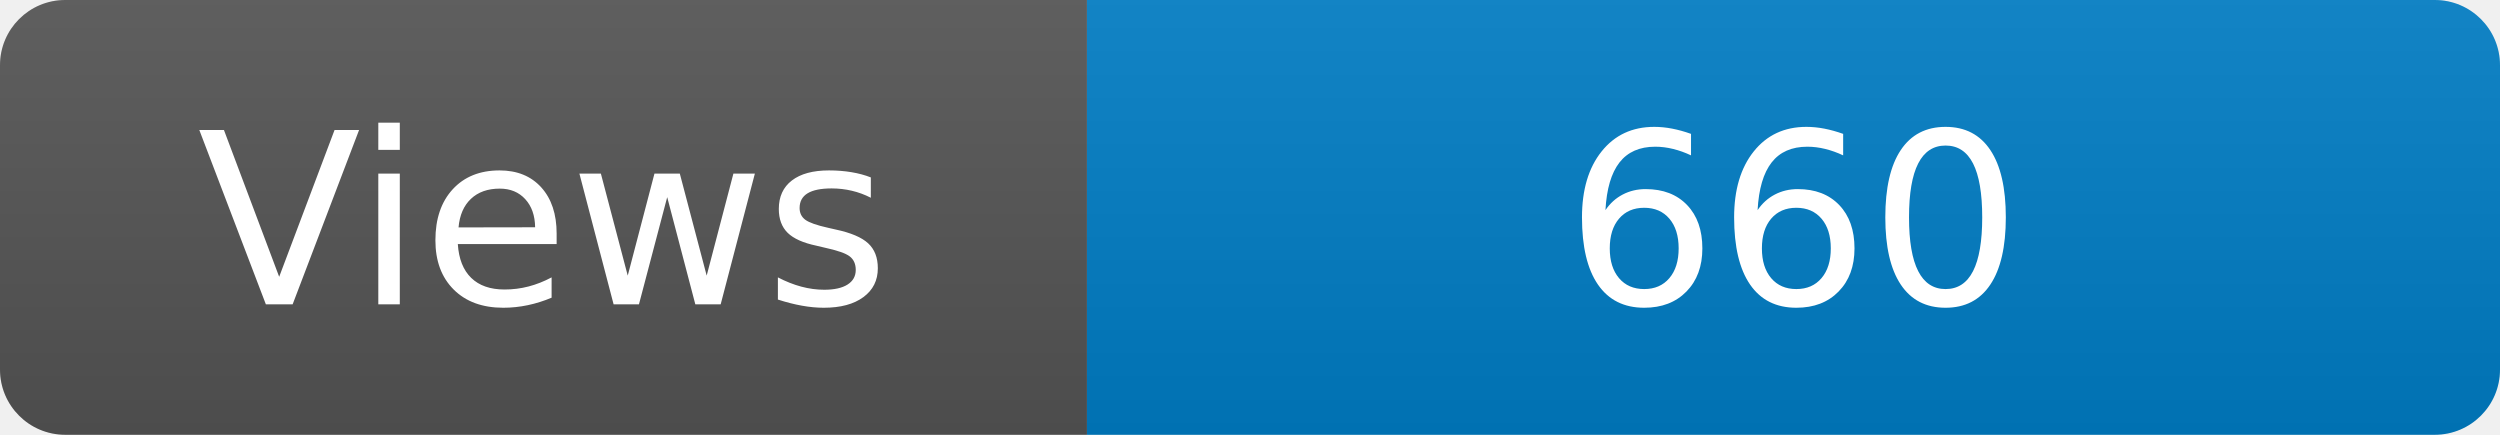
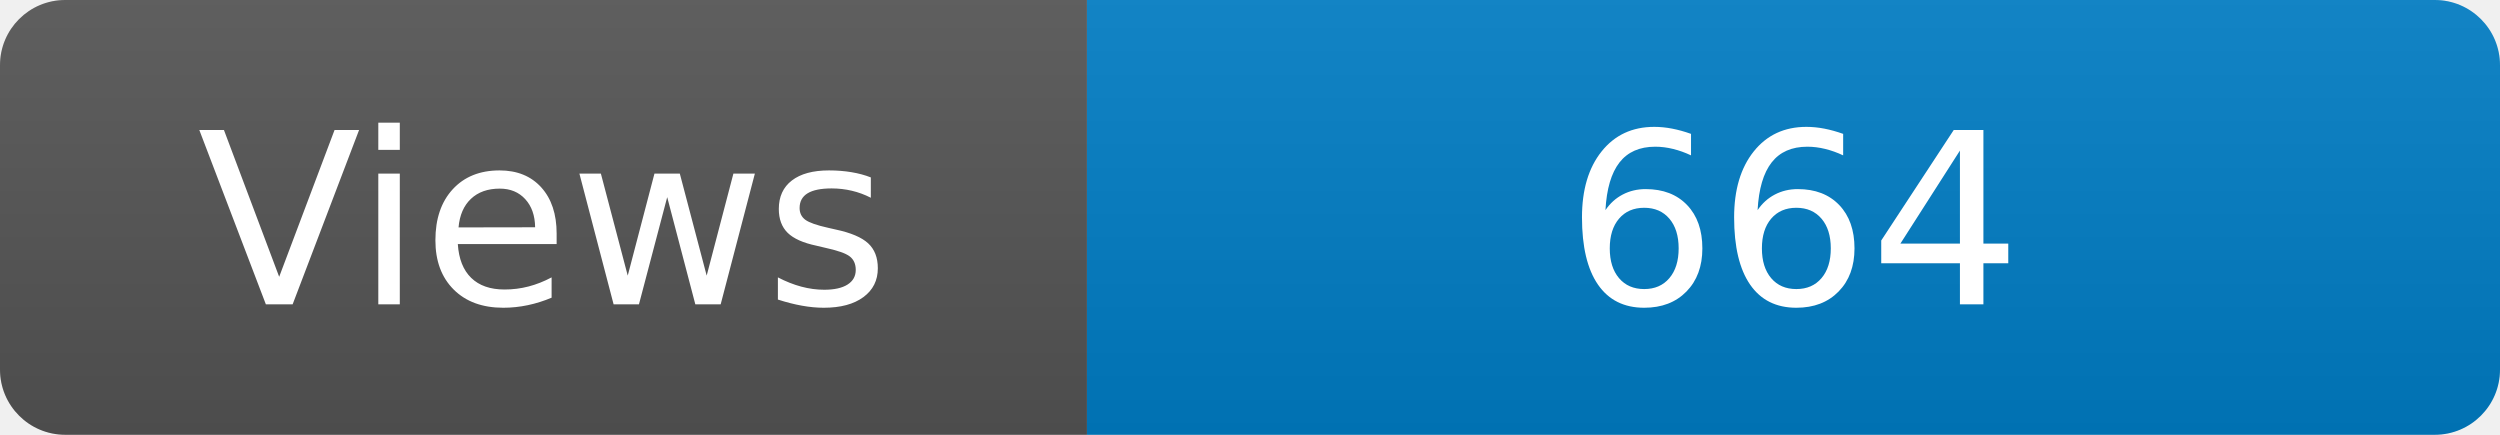
<svg xmlns="http://www.w3.org/2000/svg" width="115" height="20" role="img" aria-label="Maintained?: yes">
  <linearGradient id="s" x2="0" y2="100%">
    <stop offset="0" stop-color="#bbb" stop-opacity=".1" />
    <stop offset="1" stop-opacity=".1" />
  </linearGradient>
  <clipPath id="r">
    <rect width="115" height="20" rx="3" fill="#fff" />
  </clipPath>
  <g clip-path="url(#r)">
    <rect width="50" height="20" fill="#555" />
    <rect x="50" width="160" height="20" fill="#007ec6" />
    <rect width="115" height="20" fill="url(#s)" />
  </g>
  <g fill="#fff" text-anchor="middle" font-family="Verdana,Geneva,DejaVu Sans,sans-serif" font-size="110">
    <text x="250" y="140" transform="scale(.1)" fill="#fff">Views</text>
-     <text x="825" y="140" transform="scale(.1)" fill="#fff">660</text>
+     <text x="825" y="140" transform="scale(.1)" fill="#fff">664</text>
  </g>
</svg>
